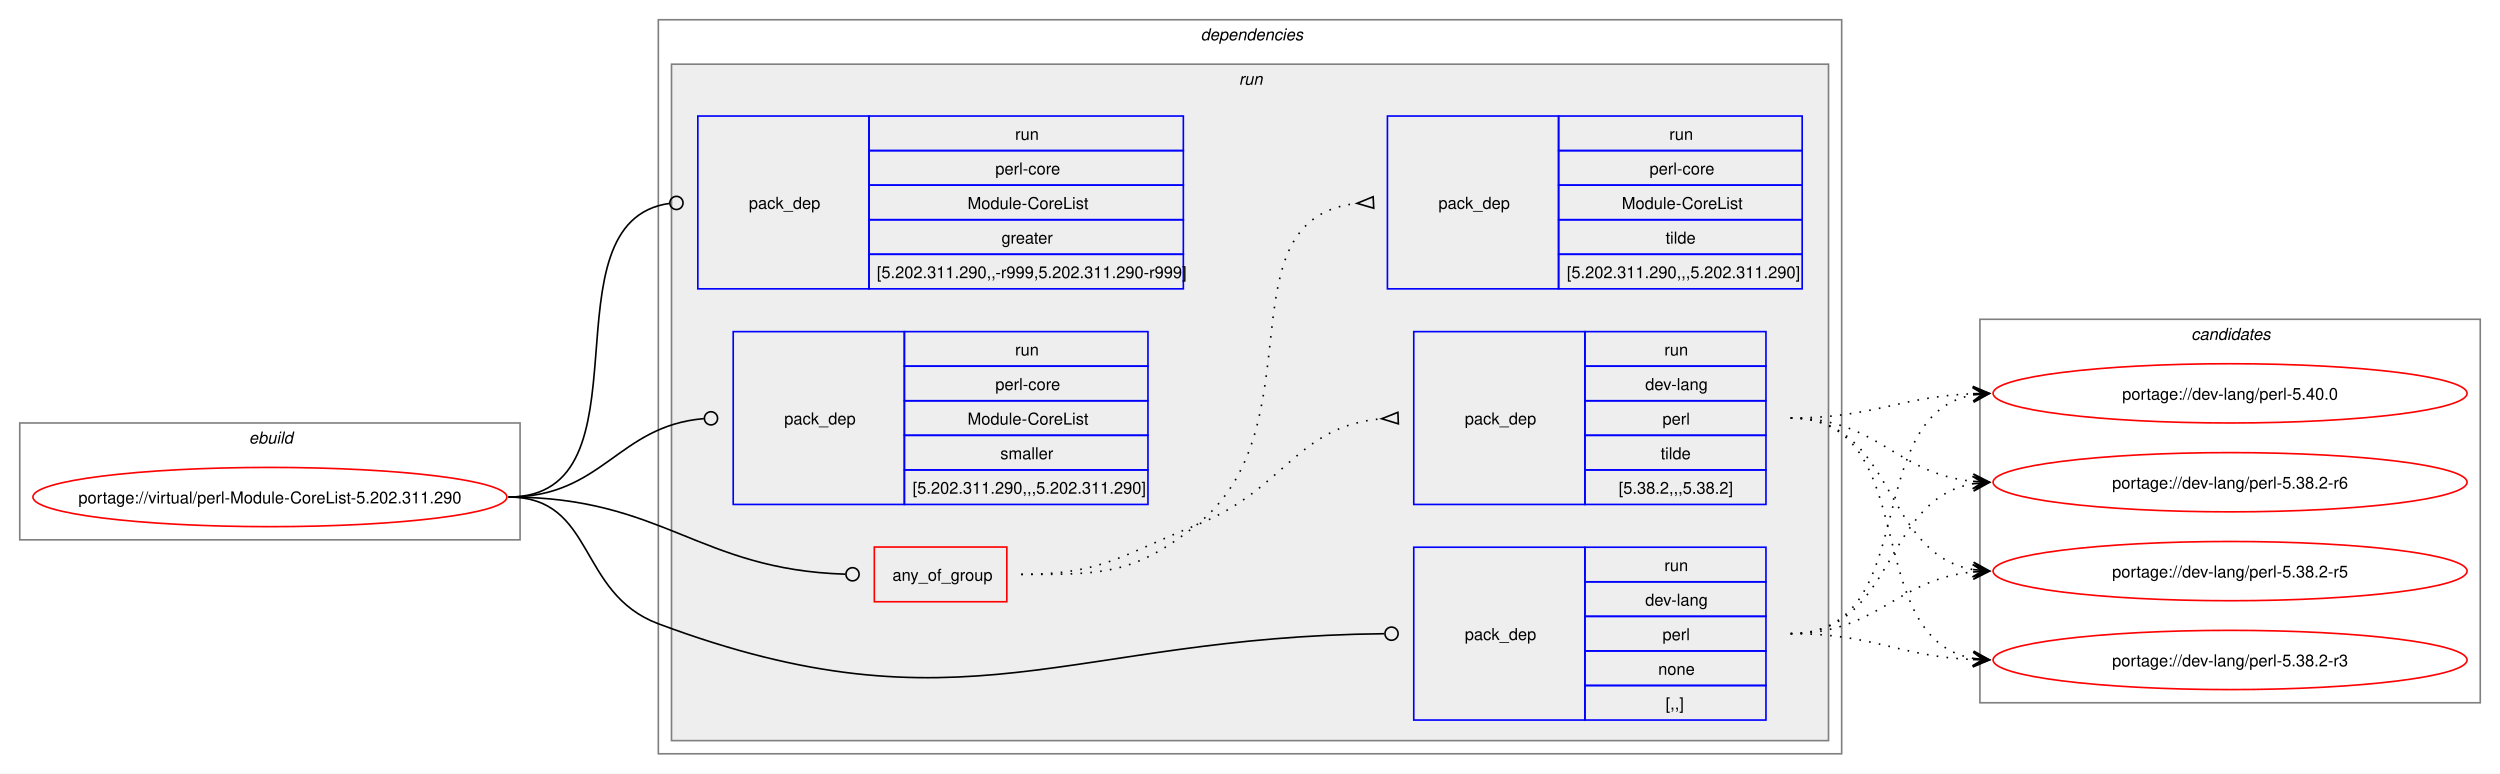
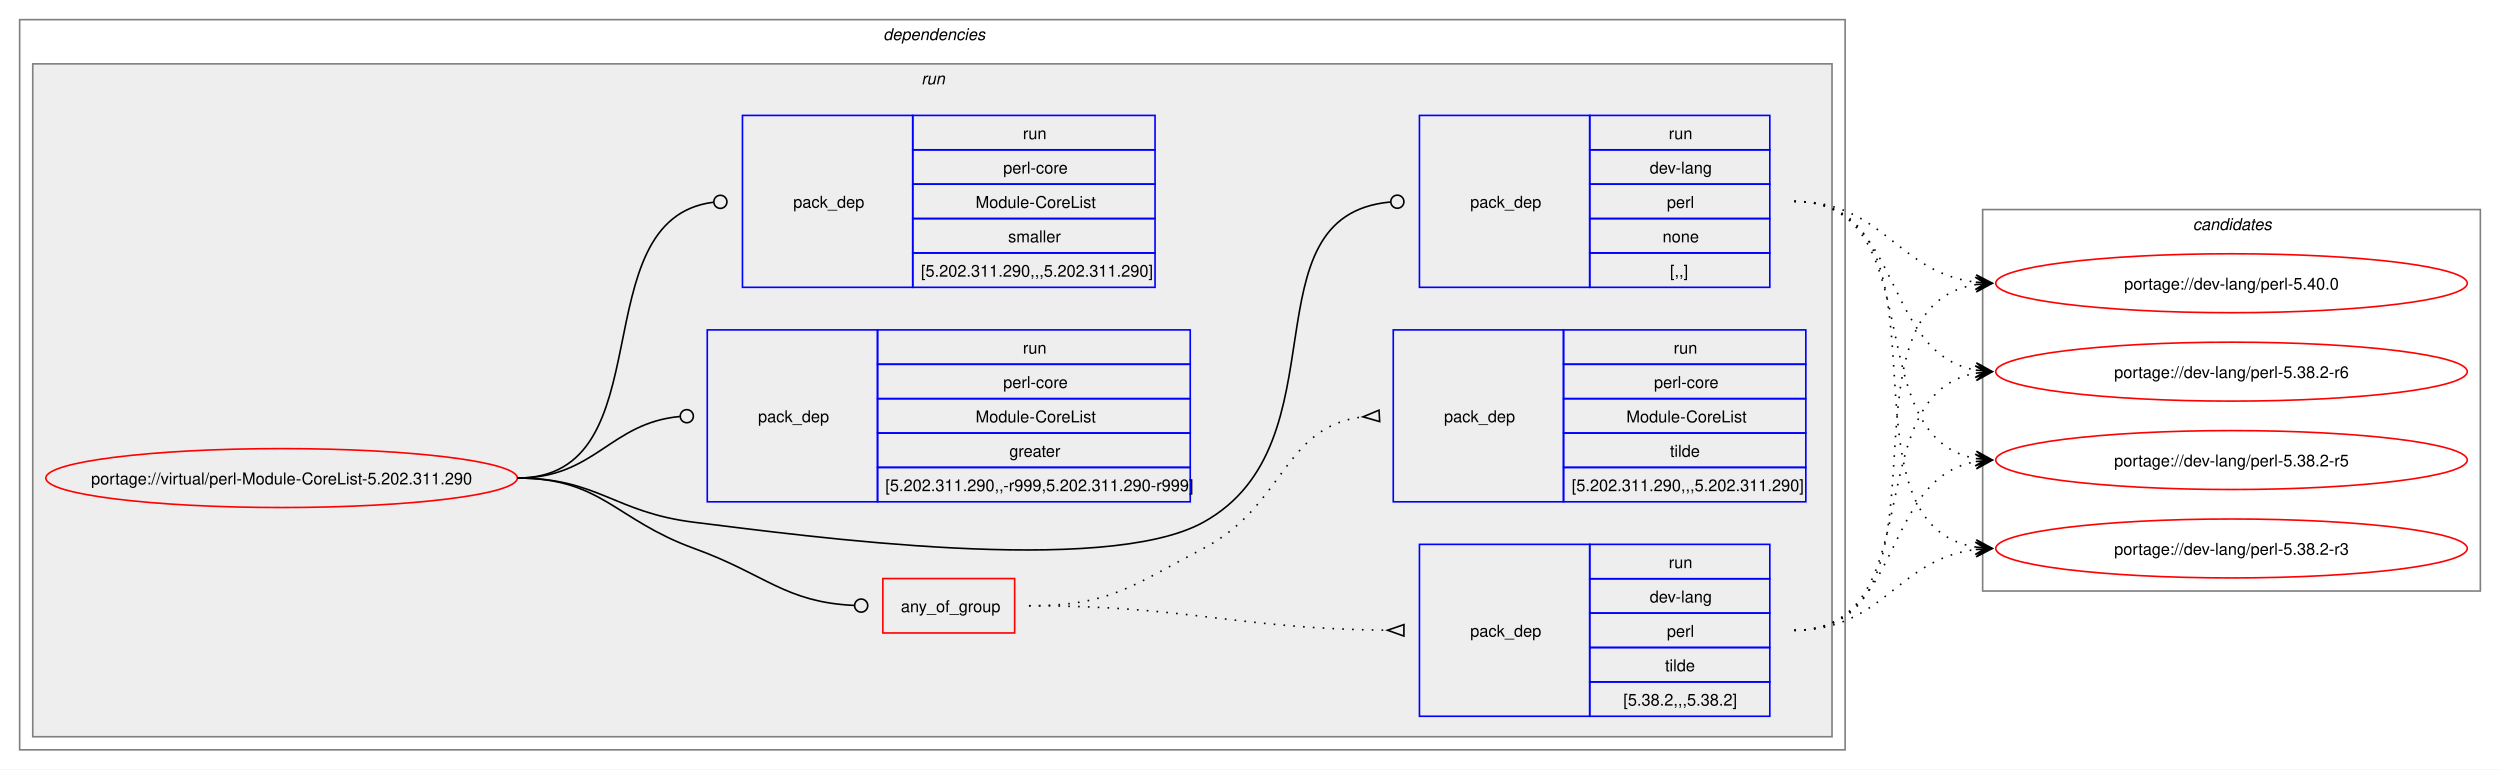
- <svg xmlns="http://www.w3.org/2000/svg" xmlns:xlink="http://www.w3.org/1999/xlink" width="1519pt" height="470pt" viewBox="0.00 0.00 1519.00 470.00">
+ <svg xmlns="http://www.w3.org/2000/svg" xmlns:xlink="http://www.w3.org/1999/xlink" width="1527pt" height="470pt" viewBox="0.00 0.00 1527.00 470.00">
  <g id="graph0" class="graph" transform="scale(1 1) rotate(0) translate(4 466)">
-     <polygon fill="white" stroke="none" points="-4,4 -4,-466 1515,-466 1515,4 -4,4" />
-     <g id="clust1" class="cluster">
-       <polygon fill="none" stroke="gray" points="8,-138 8,-209 312,-209 312,-138 8,-138" />
-       <text text-anchor="start" x="147.25" y="-196.5" font-family="Helvetica,sans-Serif" font-style="italic" font-size="10.00">ebuild</text>
-     </g>
+     <polygon fill="white" stroke="none" points="-4,4 -4,-466 1523,-466 1523,4 -4,4" />
    <g id="clust2" class="cluster">
-       <polygon fill="none" stroke="gray" points="396,-8 396,-454 1115,-454 1115,-8 396,-8" />
-       <text text-anchor="start" x="725.5" y="-441.5" font-family="Helvetica,sans-Serif" font-style="italic" font-size="10.00">dependencies</text>
+       <polygon fill="none" stroke="gray" points="8,-8 8,-454 1123,-454 1123,-8 8,-8" />
+       <text text-anchor="start" x="535.5" y="-441.5" font-family="Helvetica,sans-Serif" font-style="italic" font-size="10.00">dependencies</text>
    </g>
    <g id="clust5" class="cluster">
-       <polygon fill="#eeeeee" stroke="gray" points="404,-16 404,-427 1107,-427 1107,-16 404,-16" />
-       <text text-anchor="start" x="748.75" y="-414.5" font-family="Helvetica,sans-Serif" font-style="italic" font-size="10.00">run</text>
+       <polygon fill="#eeeeee" stroke="gray" points="16,-16 16,-427 1115,-427 1115,-16 16,-16" />
+       <text text-anchor="start" x="558.75" y="-414.5" font-family="Helvetica,sans-Serif" font-style="italic" font-size="10.00">run</text>
    </g>
    <g id="clust12" class="cluster">
-       <polygon fill="none" stroke="gray" points="1199,-39 1199,-272 1503,-272 1503,-39 1199,-39" />
-       <text text-anchor="start" x="1327.38" y="-259.5" font-family="Helvetica,sans-Serif" font-style="italic" font-size="10.00">candidates</text>
+       <polygon fill="none" stroke="gray" points="1207,-105 1207,-338 1511,-338 1511,-105 1207,-105" />
+       <text text-anchor="start" x="1335.38" y="-325.5" font-family="Helvetica,sans-Serif" font-style="italic" font-size="10.00">candidates</text>
    </g>
    <g id="node1" class="node">
      <g id="a_node1">
        <a xlink:href="../virtual/perl-Module-CoreList-5.202.311.290.svg" xlink:title="portage://virtual/perl-Module-CoreList-5.202.311.290">
-           <ellipse fill="none" stroke="red" cx="160" cy="-164" rx="144" ry="18" />
-           <text text-anchor="middle" x="160" y="-160.12" font-family="Helvetica,sans-Serif" font-size="10.00">portage://virtual/perl-Module-CoreList-5.202.311.290</text>
+           <ellipse fill="none" stroke="red" cx="168" cy="-174" rx="144" ry="18" />
+           <text text-anchor="middle" x="168" y="-170.12" font-family="Helvetica,sans-Serif" font-size="10.00">portage://virtual/perl-Module-CoreList-5.202.311.290</text>
        </a>
      </g>
    </g>
    <g id="node2" class="node">
-       <polygon fill="none" stroke="red" points="527.25,-100.38 527.25,-133.62 607.75,-133.62 607.75,-100.38 527.25,-100.38" />
-       <text text-anchor="start" x="538.25" y="-113.12" font-family="Helvetica,sans-Serif" font-size="10.00">any_of_group</text>
+       <polygon fill="none" stroke="red" points="535.25,-79.38 535.25,-112.62 615.75,-112.62 615.75,-79.38 535.25,-79.38" />
+       <text text-anchor="start" x="546.25" y="-92.12" font-family="Helvetica,sans-Serif" font-size="10.00">any_of_group</text>
    </g>
    <g id="edge3" class="edge">
-       <path fill="none" stroke="black" d="M305,-164C399.12,-164 420.06,-119.89 509.61,-117.13" />
-       <ellipse fill="none" stroke="black" cx="514" cy="-117.07" rx="4" ry="4" />
+       <path fill="none" stroke="black" d="M312,-174C363.66,-174 371.44,-148.63 420,-131 463.91,-115.06 475.3,-98.25 517.61,-96.21" />
+       <ellipse fill="none" stroke="black" cx="522" cy="-96.1" rx="4" ry="4" />
    </g>
    <g id="node5" class="node">
-       <polygon fill="none" stroke="blue" points="855,-28.5 855,-133.5 959,-133.5 959,-28.5 855,-28.5" />
-       <text text-anchor="start" x="886" y="-77.12" font-family="Helvetica,sans-Serif" font-size="10.00">pack_dep</text>
-       <polygon fill="none" stroke="blue" points="959,-112.5 959,-133.5 1069,-133.5 1069,-112.5 959,-112.5" />
-       <text text-anchor="start" x="1007.25" y="-119" font-family="Helvetica,sans-Serif" font-size="10.00">run</text>
-       <polygon fill="none" stroke="blue" points="959,-91.5 959,-112.5 1069,-112.5 1069,-91.5 959,-91.5" />
-       <text text-anchor="start" x="995.62" y="-98" font-family="Helvetica,sans-Serif" font-size="10.00">dev-lang</text>
-       <polygon fill="none" stroke="blue" points="959,-70.5 959,-91.5 1069,-91.5 1069,-70.5 959,-70.5" />
-       <text text-anchor="start" x="1006.12" y="-77" font-family="Helvetica,sans-Serif" font-size="10.00">perl</text>
-       <polygon fill="none" stroke="blue" points="959,-49.5 959,-70.5 1069,-70.5 1069,-49.5 959,-49.5" />
-       <text text-anchor="start" x="1003.5" y="-56" font-family="Helvetica,sans-Serif" font-size="10.00">none</text>
-       <polygon fill="none" stroke="blue" points="959,-28.5 959,-49.5 1069,-49.5 1069,-28.5 959,-28.5" />
-       <text text-anchor="start" x="1008" y="-35" font-family="Helvetica,sans-Serif" font-size="10.00">[,,]</text>
+       <polygon fill="none" stroke="blue" points="863,-290.5 863,-395.5 967,-395.5 967,-290.5 863,-290.5" />
+       <text text-anchor="start" x="894" y="-339.12" font-family="Helvetica,sans-Serif" font-size="10.00">pack_dep</text>
+       <polygon fill="none" stroke="blue" points="967,-374.5 967,-395.5 1077,-395.5 1077,-374.5 967,-374.5" />
+       <text text-anchor="start" x="1015.25" y="-381" font-family="Helvetica,sans-Serif" font-size="10.00">run</text>
+       <polygon fill="none" stroke="blue" points="967,-353.5 967,-374.5 1077,-374.5 1077,-353.5 967,-353.5" />
+       <text text-anchor="start" x="1003.62" y="-360" font-family="Helvetica,sans-Serif" font-size="10.00">dev-lang</text>
+       <polygon fill="none" stroke="blue" points="967,-332.5 967,-353.5 1077,-353.5 1077,-332.5 967,-332.5" />
+       <text text-anchor="start" x="1014.12" y="-339" font-family="Helvetica,sans-Serif" font-size="10.00">perl</text>
+       <polygon fill="none" stroke="blue" points="967,-311.5 967,-332.5 1077,-332.5 1077,-311.5 967,-311.5" />
+       <text text-anchor="start" x="1011.5" y="-318" font-family="Helvetica,sans-Serif" font-size="10.00">none</text>
+       <polygon fill="none" stroke="blue" points="967,-290.5 967,-311.5 1077,-311.5 1077,-290.5 967,-290.5" />
+       <text text-anchor="start" x="1016" y="-297" font-family="Helvetica,sans-Serif" font-size="10.00">[,,]</text>
    </g>
    <g id="edge4" class="edge">
-       <path fill="none" stroke="black" d="M305,-164C357.98,-164 346.37,-105.55 396,-87 580.52,-18.01 644.06,-79.09 837.01,-80.96" />
-       <ellipse fill="none" stroke="black" cx="841.5" cy="-80.98" rx="4" ry="4" />
+       <path fill="none" stroke="black" d="M312,-174C361.48,-174 370.89,-153.05 420,-147 488.59,-138.56 670.52,-113.55 731,-147 818.27,-195.27 755.24,-334.23 845.13,-342.6" />
+       <ellipse fill="none" stroke="black" cx="849.5" cy="-342.8" rx="4" ry="4" />
    </g>
    <g id="node6" class="node">
-       <polygon fill="none" stroke="blue" points="420,-290.5 420,-395.5 524,-395.5 524,-290.5 420,-290.5" />
-       <text text-anchor="start" x="451" y="-339.12" font-family="Helvetica,sans-Serif" font-size="10.00">pack_dep</text>
-       <polygon fill="none" stroke="blue" points="524,-374.5 524,-395.5 715,-395.5 715,-374.5 524,-374.5" />
-       <text text-anchor="start" x="612.75" y="-381" font-family="Helvetica,sans-Serif" font-size="10.00">run</text>
-       <polygon fill="none" stroke="blue" points="524,-353.5 524,-374.5 715,-374.5 715,-353.5 524,-353.5" />
-       <text text-anchor="start" x="600.75" y="-360" font-family="Helvetica,sans-Serif" font-size="10.00">perl-core</text>
-       <polygon fill="none" stroke="blue" points="524,-332.5 524,-353.5 715,-353.5 715,-332.5 524,-332.5" />
-       <text text-anchor="start" x="583.88" y="-339" font-family="Helvetica,sans-Serif" font-size="10.00">Module-CoreList</text>
-       <polygon fill="none" stroke="blue" points="524,-311.5 524,-332.5 715,-332.5 715,-311.5 524,-311.5" />
-       <text text-anchor="start" x="604.5" y="-318" font-family="Helvetica,sans-Serif" font-size="10.00">greater</text>
-       <polygon fill="none" stroke="blue" points="524,-290.5 524,-311.5 715,-311.5 715,-290.5 524,-290.5" />
-       <text text-anchor="start" x="528.75" y="-297" font-family="Helvetica,sans-Serif" font-size="10.00">[5.202.311.290,,-r999,5.202.311.290-r999]</text>
+       <polygon fill="none" stroke="blue" points="428,-159.5 428,-264.5 532,-264.5 532,-159.5 428,-159.5" />
+       <text text-anchor="start" x="459" y="-208.12" font-family="Helvetica,sans-Serif" font-size="10.00">pack_dep</text>
+       <polygon fill="none" stroke="blue" points="532,-243.5 532,-264.5 723,-264.5 723,-243.5 532,-243.5" />
+       <text text-anchor="start" x="620.75" y="-250" font-family="Helvetica,sans-Serif" font-size="10.00">run</text>
+       <polygon fill="none" stroke="blue" points="532,-222.5 532,-243.5 723,-243.5 723,-222.5 532,-222.5" />
+       <text text-anchor="start" x="608.75" y="-229" font-family="Helvetica,sans-Serif" font-size="10.00">perl-core</text>
+       <polygon fill="none" stroke="blue" points="532,-201.5 532,-222.5 723,-222.5 723,-201.5 532,-201.5" />
+       <text text-anchor="start" x="591.88" y="-208" font-family="Helvetica,sans-Serif" font-size="10.00">Module-CoreList</text>
+       <polygon fill="none" stroke="blue" points="532,-180.5 532,-201.5 723,-201.5 723,-180.5 532,-180.5" />
+       <text text-anchor="start" x="612.5" y="-187" font-family="Helvetica,sans-Serif" font-size="10.00">greater</text>
+       <polygon fill="none" stroke="blue" points="532,-159.5 532,-180.5 723,-180.5 723,-159.5 532,-159.5" />
+       <text text-anchor="start" x="536.75" y="-166" font-family="Helvetica,sans-Serif" font-size="10.00">[5.202.311.290,,-r999,5.202.311.290-r999]</text>
    </g>
    <g id="edge5" class="edge">
-       <path fill="none" stroke="black" d="M305,-164C394.5,-164 323.96,-331.31 402.83,-342.42" />
-       <ellipse fill="none" stroke="black" cx="407.01" cy="-342.7" rx="4" ry="4" />
+       <path fill="none" stroke="black" d="M312,-174C359.8,-174 368.2,-207.54 411.23,-211.6" />
+       <ellipse fill="none" stroke="black" cx="415.5" cy="-211.79" rx="4" ry="4" />
    </g>
    <g id="node7" class="node">
-       <polygon fill="none" stroke="blue" points="441.5,-159.5 441.5,-264.5 545.5,-264.5 545.5,-159.5 441.5,-159.5" />
-       <text text-anchor="start" x="472.5" y="-208.12" font-family="Helvetica,sans-Serif" font-size="10.00">pack_dep</text>
-       <polygon fill="none" stroke="blue" points="545.5,-243.5 545.5,-264.5 693.5,-264.5 693.5,-243.5 545.5,-243.5" />
-       <text text-anchor="start" x="612.75" y="-250" font-family="Helvetica,sans-Serif" font-size="10.00">run</text>
-       <polygon fill="none" stroke="blue" points="545.5,-222.5 545.5,-243.5 693.5,-243.5 693.5,-222.5 545.5,-222.5" />
-       <text text-anchor="start" x="600.75" y="-229" font-family="Helvetica,sans-Serif" font-size="10.00">perl-core</text>
-       <polygon fill="none" stroke="blue" points="545.5,-201.5 545.5,-222.5 693.5,-222.5 693.5,-201.5 545.5,-201.5" />
-       <text text-anchor="start" x="583.88" y="-208" font-family="Helvetica,sans-Serif" font-size="10.00">Module-CoreList</text>
-       <polygon fill="none" stroke="blue" points="545.5,-180.5 545.5,-201.5 693.5,-201.5 693.5,-180.5 545.5,-180.5" />
-       <text text-anchor="start" x="603.75" y="-187" font-family="Helvetica,sans-Serif" font-size="10.00">smaller</text>
-       <polygon fill="none" stroke="blue" points="545.5,-159.5 545.5,-180.5 693.5,-180.5 693.5,-159.5 545.5,-159.5" />
-       <text text-anchor="start" x="550.5" y="-166" font-family="Helvetica,sans-Serif" font-size="10.00">[5.202.311.290,,,5.202.311.290]</text>
+       <polygon fill="none" stroke="blue" points="449.5,-290.5 449.5,-395.5 553.5,-395.5 553.5,-290.5 449.5,-290.5" />
+       <text text-anchor="start" x="480.5" y="-339.12" font-family="Helvetica,sans-Serif" font-size="10.00">pack_dep</text>
+       <polygon fill="none" stroke="blue" points="553.5,-374.5 553.5,-395.5 701.5,-395.5 701.5,-374.5 553.5,-374.5" />
+       <text text-anchor="start" x="620.75" y="-381" font-family="Helvetica,sans-Serif" font-size="10.00">run</text>
+       <polygon fill="none" stroke="blue" points="553.5,-353.5 553.5,-374.5 701.5,-374.5 701.5,-353.5 553.5,-353.5" />
+       <text text-anchor="start" x="608.75" y="-360" font-family="Helvetica,sans-Serif" font-size="10.00">perl-core</text>
+       <polygon fill="none" stroke="blue" points="553.5,-332.5 553.5,-353.5 701.5,-353.5 701.5,-332.5 553.5,-332.5" />
+       <text text-anchor="start" x="591.88" y="-339" font-family="Helvetica,sans-Serif" font-size="10.00">Module-CoreList</text>
+       <polygon fill="none" stroke="blue" points="553.5,-311.5 553.5,-332.5 701.5,-332.5 701.5,-311.5 553.5,-311.5" />
+       <text text-anchor="start" x="611.75" y="-318" font-family="Helvetica,sans-Serif" font-size="10.00">smaller</text>
+       <polygon fill="none" stroke="blue" points="553.5,-290.5 553.5,-311.5 701.5,-311.5 701.5,-290.5 553.5,-290.5" />
+       <text text-anchor="start" x="558.5" y="-297" font-family="Helvetica,sans-Serif" font-size="10.00">[5.202.311.290,,,5.202.311.290]</text>
    </g>
    <g id="edge6" class="edge">
-       <path fill="none" stroke="black" d="M305,-164C362.47,-164 371.16,-207.25 423.68,-211.64" />
-       <ellipse fill="none" stroke="black" cx="428" cy="-211.82" rx="4" ry="4" />
+       <path fill="none" stroke="black" d="M312,-174C403.22,-174 349.97,-331.96 431.6,-342.45" />
+       <ellipse fill="none" stroke="black" cx="436.01" cy="-342.72" rx="4" ry="4" />
    </g>
    <g id="node3" class="node">
-       <polygon fill="none" stroke="blue" points="855,-159.5 855,-264.5 959,-264.5 959,-159.5 855,-159.5" />
-       <text text-anchor="start" x="886" y="-208.12" font-family="Helvetica,sans-Serif" font-size="10.00">pack_dep</text>
-       <polygon fill="none" stroke="blue" points="959,-243.5 959,-264.5 1069,-264.5 1069,-243.5 959,-243.5" />
-       <text text-anchor="start" x="1007.25" y="-250" font-family="Helvetica,sans-Serif" font-size="10.00">run</text>
-       <polygon fill="none" stroke="blue" points="959,-222.5 959,-243.5 1069,-243.5 1069,-222.5 959,-222.5" />
-       <text text-anchor="start" x="995.62" y="-229" font-family="Helvetica,sans-Serif" font-size="10.00">dev-lang</text>
-       <polygon fill="none" stroke="blue" points="959,-201.5 959,-222.5 1069,-222.5 1069,-201.5 959,-201.5" />
-       <text text-anchor="start" x="1006.12" y="-208" font-family="Helvetica,sans-Serif" font-size="10.00">perl</text>
-       <polygon fill="none" stroke="blue" points="959,-180.5 959,-201.5 1069,-201.5 1069,-180.5 959,-180.5" />
-       <text text-anchor="start" x="1005" y="-187" font-family="Helvetica,sans-Serif" font-size="10.00">tilde</text>
-       <polygon fill="none" stroke="blue" points="959,-159.5 959,-180.5 1069,-180.5 1069,-159.5 959,-159.5" />
-       <text text-anchor="start" x="979.5" y="-166" font-family="Helvetica,sans-Serif" font-size="10.00">[5.38.2,,,5.38.2]</text>
+       <polygon fill="none" stroke="blue" points="863,-28.5 863,-133.5 967,-133.5 967,-28.5 863,-28.5" />
+       <text text-anchor="start" x="894" y="-77.12" font-family="Helvetica,sans-Serif" font-size="10.00">pack_dep</text>
+       <polygon fill="none" stroke="blue" points="967,-112.5 967,-133.5 1077,-133.5 1077,-112.5 967,-112.5" />
+       <text text-anchor="start" x="1015.25" y="-119" font-family="Helvetica,sans-Serif" font-size="10.00">run</text>
+       <polygon fill="none" stroke="blue" points="967,-91.5 967,-112.5 1077,-112.5 1077,-91.5 967,-91.5" />
+       <text text-anchor="start" x="1003.62" y="-98" font-family="Helvetica,sans-Serif" font-size="10.00">dev-lang</text>
+       <polygon fill="none" stroke="blue" points="967,-70.5 967,-91.5 1077,-91.5 1077,-70.5 967,-70.5" />
+       <text text-anchor="start" x="1014.12" y="-77" font-family="Helvetica,sans-Serif" font-size="10.00">perl</text>
+       <polygon fill="none" stroke="blue" points="967,-49.5 967,-70.5 1077,-70.5 1077,-49.5 967,-49.5" />
+       <text text-anchor="start" x="1013" y="-56" font-family="Helvetica,sans-Serif" font-size="10.00">tilde</text>
+       <polygon fill="none" stroke="blue" points="967,-28.5 967,-49.5 1077,-49.5 1077,-28.5 967,-28.5" />
+       <text text-anchor="start" x="987.5" y="-35" font-family="Helvetica,sans-Serif" font-size="10.00">[5.38.2,,,5.38.2]</text>
    </g>
    <g id="edge1" class="edge">
-       <path fill="none" stroke="black" stroke-dasharray="1,5" d="M616.5,-117C665.68,-117 677.34,-128.74 723,-147 777.05,-168.61 783.54,-207.14 835.71,-211.58" />
-       <polygon fill="none" stroke="black" points="845.36,-215.48 835.51,-211.57 845.64,-208.48 845.36,-215.48" />
+       <path fill="none" stroke="black" stroke-dasharray="1,5" d="M624.5,-96C723.12,-96 749.92,-82.04 843.5,-81.05" />
+       <polygon fill="none" stroke="black" points="853.52,-84.5 843.5,-81.05 853.48,-77.5 853.52,-84.5" />
    </g>
    <g id="node4" class="node">
-       <polygon fill="none" stroke="blue" points="839,-290.5 839,-395.5 943,-395.5 943,-290.5 839,-290.5" />
-       <text text-anchor="start" x="870" y="-339.12" font-family="Helvetica,sans-Serif" font-size="10.00">pack_dep</text>
-       <polygon fill="none" stroke="blue" points="943,-374.5 943,-395.5 1091,-395.5 1091,-374.5 943,-374.5" />
-       <text text-anchor="start" x="1010.25" y="-381" font-family="Helvetica,sans-Serif" font-size="10.00">run</text>
-       <polygon fill="none" stroke="blue" points="943,-353.5 943,-374.5 1091,-374.5 1091,-353.5 943,-353.5" />
-       <text text-anchor="start" x="998.25" y="-360" font-family="Helvetica,sans-Serif" font-size="10.00">perl-core</text>
-       <polygon fill="none" stroke="blue" points="943,-332.5 943,-353.5 1091,-353.5 1091,-332.5 943,-332.5" />
-       <text text-anchor="start" x="981.38" y="-339" font-family="Helvetica,sans-Serif" font-size="10.00">Module-CoreList</text>
-       <polygon fill="none" stroke="blue" points="943,-311.5 943,-332.5 1091,-332.5 1091,-311.5 943,-311.5" />
-       <text text-anchor="start" x="1008" y="-318" font-family="Helvetica,sans-Serif" font-size="10.00">tilde</text>
-       <polygon fill="none" stroke="blue" points="943,-290.5 943,-311.5 1091,-311.5 1091,-290.5 943,-290.5" />
-       <text text-anchor="start" x="948" y="-297" font-family="Helvetica,sans-Serif" font-size="10.00">[5.202.311.290,,,5.202.311.290]</text>
+       <polygon fill="none" stroke="blue" points="847,-159.5 847,-264.5 951,-264.5 951,-159.5 847,-159.5" />
+       <text text-anchor="start" x="878" y="-208.12" font-family="Helvetica,sans-Serif" font-size="10.00">pack_dep</text>
+       <polygon fill="none" stroke="blue" points="951,-243.5 951,-264.5 1099,-264.5 1099,-243.5 951,-243.5" />
+       <text text-anchor="start" x="1018.25" y="-250" font-family="Helvetica,sans-Serif" font-size="10.00">run</text>
+       <polygon fill="none" stroke="blue" points="951,-222.5 951,-243.5 1099,-243.5 1099,-222.5 951,-222.5" />
+       <text text-anchor="start" x="1006.25" y="-229" font-family="Helvetica,sans-Serif" font-size="10.00">perl-core</text>
+       <polygon fill="none" stroke="blue" points="951,-201.5 951,-222.5 1099,-222.5 1099,-201.5 951,-201.5" />
+       <text text-anchor="start" x="989.38" y="-208" font-family="Helvetica,sans-Serif" font-size="10.00">Module-CoreList</text>
+       <polygon fill="none" stroke="blue" points="951,-180.5 951,-201.5 1099,-201.5 1099,-180.5 951,-180.5" />
+       <text text-anchor="start" x="1016" y="-187" font-family="Helvetica,sans-Serif" font-size="10.00">tilde</text>
+       <polygon fill="none" stroke="blue" points="951,-159.5 951,-180.5 1099,-180.5 1099,-159.5 951,-159.5" />
+       <text text-anchor="start" x="956" y="-166" font-family="Helvetica,sans-Serif" font-size="10.00">[5.202.311.290,,,5.202.311.290]</text>
    </g>
    <g id="edge2" class="edge">
-       <path fill="none" stroke="black" stroke-dasharray="1,5" d="M616.5,-117C665.68,-117 684.48,-116.43 723,-147 798.01,-206.54 736.49,-333.14 820.61,-342.46" />
-       <polygon fill="none" stroke="black" points="830.32,-346.47 820.51,-342.45 830.68,-339.48 830.32,-346.47" />
+       <path fill="none" stroke="black" stroke-dasharray="1,5" d="M624.5,-96C674.32,-96 686.82,-107.97 731,-131 780.88,-157 779.42,-205.44 828.48,-211.4" />
+       <polygon fill="none" stroke="black" points="838.3,-215.47 828.52,-211.4 838.7,-208.48 838.3,-215.47" />
    </g>
    <g id="node8" class="node">
      <g id="a_node8">
        <a xlink:href="../dev-lang/perl-5.40.0.svg" xlink:title="portage://dev-lang/perl-5.40.0">
-           <ellipse fill="none" stroke="red" cx="1351" cy="-227" rx="144" ry="18" />
-           <text text-anchor="middle" x="1351" y="-223.12" font-family="Helvetica,sans-Serif" font-size="10.00">portage://dev-lang/perl-5.40.0</text>
+           <ellipse fill="none" stroke="red" cx="1359" cy="-293" rx="144" ry="18" />
+           <text text-anchor="middle" x="1359" y="-289.12" font-family="Helvetica,sans-Serif" font-size="10.00">portage://dev-lang/perl-5.40.0</text>
        </a>
      </g>
    </g>
    <g id="edge7" class="edge">
-       <path fill="none" stroke="black" stroke-dasharray="1,5" d="M1084,-212C1134.79,-212 1149.37,-224.96 1195.07,-226.79" />
-       <polygon fill="black" stroke="black" points="1204.78,-226.98 1194.7,-231.28 1201,-226.9 1194.78,-226.78 1194.78,-226.78 1194.78,-226.78 1201,-226.9 1194.87,-222.28 1204.78,-226.98" />
+       <path fill="none" stroke="black" stroke-dasharray="1,5" d="M1092,-81C1196.78,-81 1111.92,-277.96 1203,-292.19" />
+       <polygon fill="black" stroke="black" points="1212.78,-292.91 1202.48,-296.66 1209.01,-292.63 1202.81,-292.18 1202.81,-292.18 1202.81,-292.18 1209.01,-292.63 1203.14,-287.69 1212.78,-292.91" />
    </g>
    <g id="node9" class="node">
      <g id="a_node9">
        <a xlink:href="../dev-lang/perl-5.38.2-r6.svg" xlink:title="portage://dev-lang/perl-5.38.2-r6">
-           <ellipse fill="none" stroke="red" cx="1351" cy="-173" rx="144" ry="18" />
-           <text text-anchor="middle" x="1351" y="-169.12" font-family="Helvetica,sans-Serif" font-size="10.00">portage://dev-lang/perl-5.38.2-r6</text>
+           <ellipse fill="none" stroke="red" cx="1359" cy="-239" rx="144" ry="18" />
+           <text text-anchor="middle" x="1359" y="-235.12" font-family="Helvetica,sans-Serif" font-size="10.00">portage://dev-lang/perl-5.38.2-r6</text>
        </a>
      </g>
    </g>
    <g id="edge8" class="edge">
-       <path fill="none" stroke="black" stroke-dasharray="1,5" d="M1084,-212C1137.03,-212 1147.73,-178.15 1194.98,-173.52" />
-       <polygon fill="black" stroke="black" points="1204.78,-173.06 1195.01,-178.03 1201.01,-173.24 1194.79,-173.53 1194.79,-173.53 1194.79,-173.53 1201.01,-173.24 1194.58,-169.04 1204.78,-173.06" />
+       <path fill="none" stroke="black" stroke-dasharray="1,5" d="M1092,-81C1176.73,-81 1129.97,-225.12 1202.89,-238.07" />
+       <polygon fill="black" stroke="black" points="1212.79,-238.9 1202.45,-242.55 1209.02,-238.58 1202.82,-238.07 1202.82,-238.07 1202.82,-238.07 1209.02,-238.58 1203.2,-233.58 1212.79,-238.9" />
    </g>
    <g id="node10" class="node">
      <g id="a_node10">
        <a xlink:href="../dev-lang/perl-5.38.2-r5.svg" xlink:title="portage://dev-lang/perl-5.38.2-r5">
-           <ellipse fill="none" stroke="red" cx="1351" cy="-119" rx="144" ry="18" />
-           <text text-anchor="middle" x="1351" y="-115.12" font-family="Helvetica,sans-Serif" font-size="10.00">portage://dev-lang/perl-5.38.2-r5</text>
+           <ellipse fill="none" stroke="red" cx="1359" cy="-185" rx="144" ry="18" />
+           <text text-anchor="middle" x="1359" y="-181.12" font-family="Helvetica,sans-Serif" font-size="10.00">portage://dev-lang/perl-5.38.2-r5</text>
        </a>
      </g>
    </g>
    <g id="edge9" class="edge">
-       <path fill="none" stroke="black" stroke-dasharray="1,5" d="M1084,-212C1148.18,-212 1139.22,-129.58 1194.83,-119.92" />
-       <polygon fill="black" stroke="black" points="1204.79,-119.1 1195.19,-124.41 1201.02,-119.41 1194.82,-119.92 1194.82,-119.92 1194.82,-119.92 1201.02,-119.41 1194.45,-115.44 1204.79,-119.1" />
+       <path fill="none" stroke="black" stroke-dasharray="1,5" d="M1092,-81C1159.35,-81 1144.72,-173.94 1203.1,-184.1" />
+       <polygon fill="black" stroke="black" points="1212.79,-184.9 1202.45,-188.56 1209.02,-184.59 1202.82,-184.08 1202.82,-184.08 1202.82,-184.08 1209.02,-184.59 1203.19,-179.59 1212.79,-184.9" />
    </g>
    <g id="node11" class="node">
      <g id="a_node11">
        <a xlink:href="../dev-lang/perl-5.38.2-r3.svg" xlink:title="portage://dev-lang/perl-5.38.2-r3">
-           <ellipse fill="none" stroke="red" cx="1351" cy="-65" rx="144" ry="18" />
-           <text text-anchor="middle" x="1351" y="-61.12" font-family="Helvetica,sans-Serif" font-size="10.00">portage://dev-lang/perl-5.38.2-r3</text>
+           <ellipse fill="none" stroke="red" cx="1359" cy="-131" rx="144" ry="18" />
+           <text text-anchor="middle" x="1359" y="-127.12" font-family="Helvetica,sans-Serif" font-size="10.00">portage://dev-lang/perl-5.38.2-r3</text>
        </a>
      </g>
    </g>
    <g id="edge10" class="edge">
-       <path fill="none" stroke="black" stroke-dasharray="1,5" d="M1084,-212C1164.92,-212 1125.29,-78.46 1194.91,-65.94" />
-       <polygon fill="black" stroke="black" points="1204.79,-65.1 1195.2,-70.43 1201.02,-65.42 1194.82,-65.95 1194.82,-65.95 1194.82,-65.95 1201.02,-65.42 1194.44,-61.46 1204.79,-65.1" />
+       <path fill="none" stroke="black" stroke-dasharray="1,5" d="M1092,-81C1146.71,-81 1154.53,-124.58 1203.01,-130.37" />
+       <polygon fill="black" stroke="black" points="1212.78,-130.93 1202.54,-134.85 1209.01,-130.71 1202.8,-130.36 1202.8,-130.36 1202.8,-130.36 1209.01,-130.71 1203.06,-125.86 1212.78,-130.93" />
    </g>
    <g id="edge11" class="edge">
-       <path fill="none" stroke="black" stroke-dasharray="1,5" d="M1084,-81C1164.6,-81 1125.57,-213.63 1194.95,-226.07" />
-       <polygon fill="black" stroke="black" points="1204.79,-226.9 1194.44,-230.54 1201.02,-226.58 1194.82,-226.06 1194.82,-226.06 1194.82,-226.06 1201.02,-226.58 1195.2,-221.57 1204.79,-226.9" />
+       <path fill="none" stroke="black" stroke-dasharray="1,5" d="M1092,-343C1146.71,-343 1154.53,-299.42 1203.01,-293.63" />
+       <polygon fill="black" stroke="black" points="1212.78,-293.07 1203.06,-298.14 1209.01,-293.29 1202.8,-293.64 1202.8,-293.64 1202.8,-293.64 1209.01,-293.29 1202.54,-289.15 1212.78,-293.07" />
    </g>
    <g id="edge12" class="edge">
-       <path fill="none" stroke="black" stroke-dasharray="1,5" d="M1084,-81C1147.93,-81 1139.43,-162.53 1194.87,-172.09" />
-       <polygon fill="black" stroke="black" points="1204.79,-172.9 1194.45,-176.57 1201.02,-172.59 1194.82,-172.09 1194.82,-172.09 1194.82,-172.09 1201.02,-172.59 1195.19,-167.6 1204.79,-172.9" />
+       <path fill="none" stroke="black" stroke-dasharray="1,5" d="M1092,-343C1159.35,-343 1144.72,-250.06 1203.1,-239.9" />
+       <polygon fill="black" stroke="black" points="1212.79,-239.1 1203.19,-244.41 1209.02,-239.41 1202.82,-239.92 1202.82,-239.92 1202.82,-239.92 1209.02,-239.41 1202.45,-235.44 1212.79,-239.1" />
    </g>
    <g id="edge13" class="edge">
-       <path fill="none" stroke="black" stroke-dasharray="1,5" d="M1084,-81C1136.91,-81 1147.83,-113.98 1195,-118.49" />
-       <polygon fill="black" stroke="black" points="1204.78,-118.94 1194.59,-122.98 1201.01,-118.77 1194.79,-118.48 1194.79,-118.48 1194.79,-118.48 1201.01,-118.77 1195,-113.99 1204.78,-118.94" />
+       <path fill="none" stroke="black" stroke-dasharray="1,5" d="M1092,-343C1176.73,-343 1129.97,-198.88 1202.89,-185.93" />
+       <polygon fill="black" stroke="black" points="1212.79,-185.1 1203.2,-190.42 1209.02,-185.42 1202.82,-185.93 1202.82,-185.93 1202.82,-185.93 1209.02,-185.42 1202.45,-181.45 1212.79,-185.1" />
    </g>
    <g id="edge14" class="edge">
-       <path fill="none" stroke="black" stroke-dasharray="1,5" d="M1084,-81C1134.84,-81 1149.33,-67.17 1195.06,-65.23" />
-       <polygon fill="black" stroke="black" points="1204.78,-65.03 1194.88,-69.73 1201,-65.1 1194.78,-65.23 1194.78,-65.23 1194.78,-65.23 1201,-65.1 1194.69,-60.73 1204.78,-65.03" />
+       <path fill="none" stroke="black" stroke-dasharray="1,5" d="M1092,-343C1196.78,-343 1111.92,-146.04 1203,-131.81" />
+       <polygon fill="black" stroke="black" points="1212.78,-131.09 1203.14,-136.31 1209.01,-131.37 1202.81,-131.82 1202.81,-131.82 1202.81,-131.82 1209.01,-131.37 1202.48,-127.34 1212.78,-131.09" />
    </g>
  </g>
</svg>
